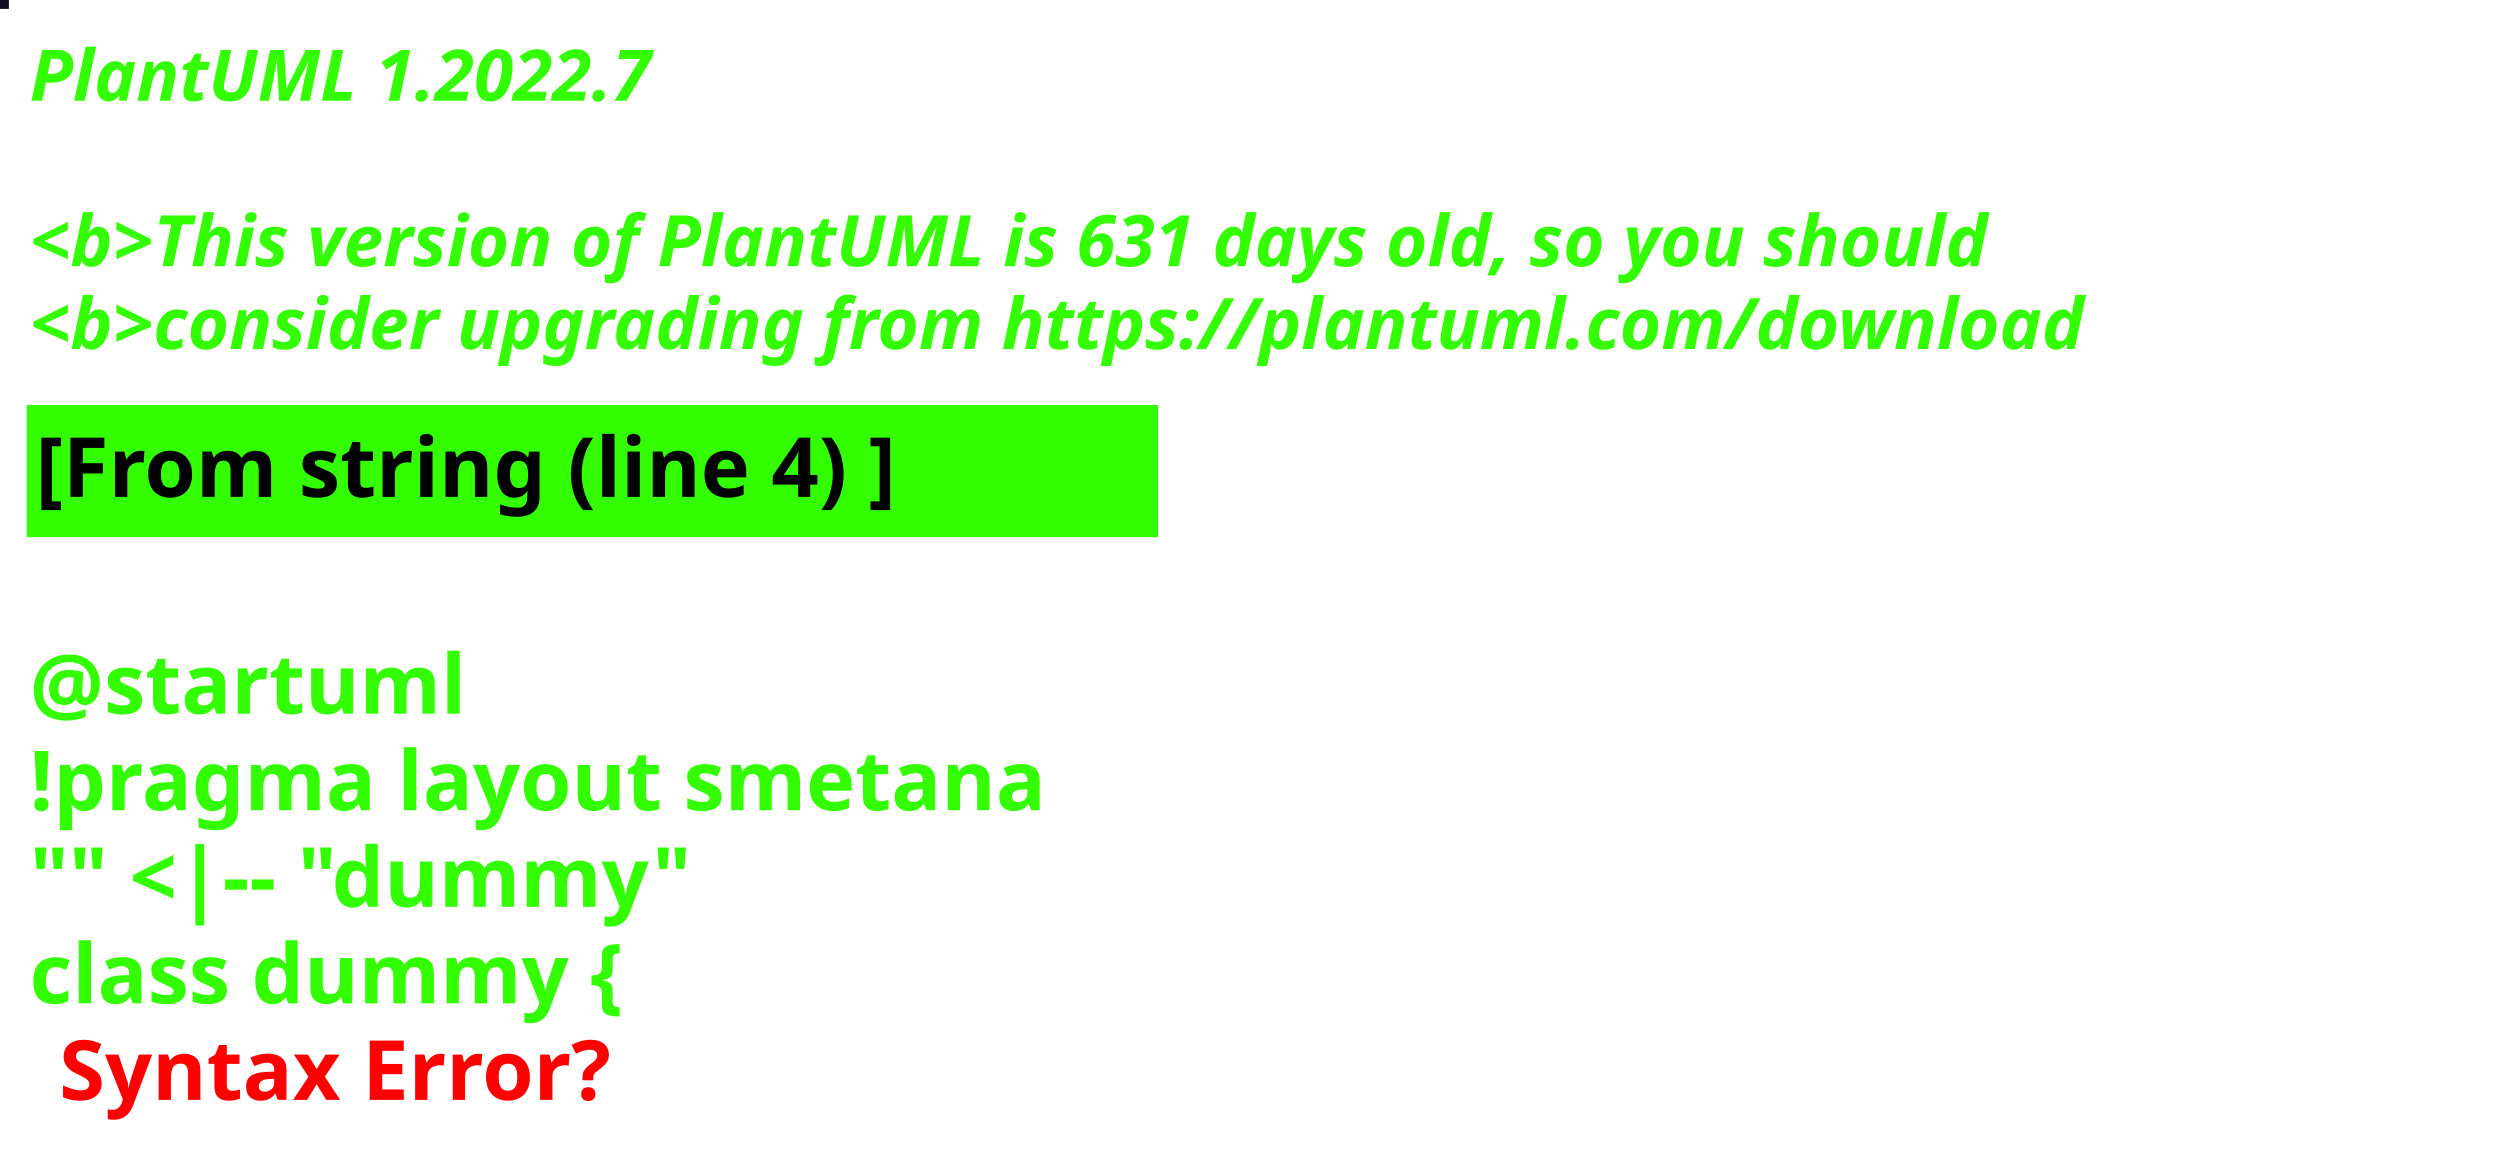
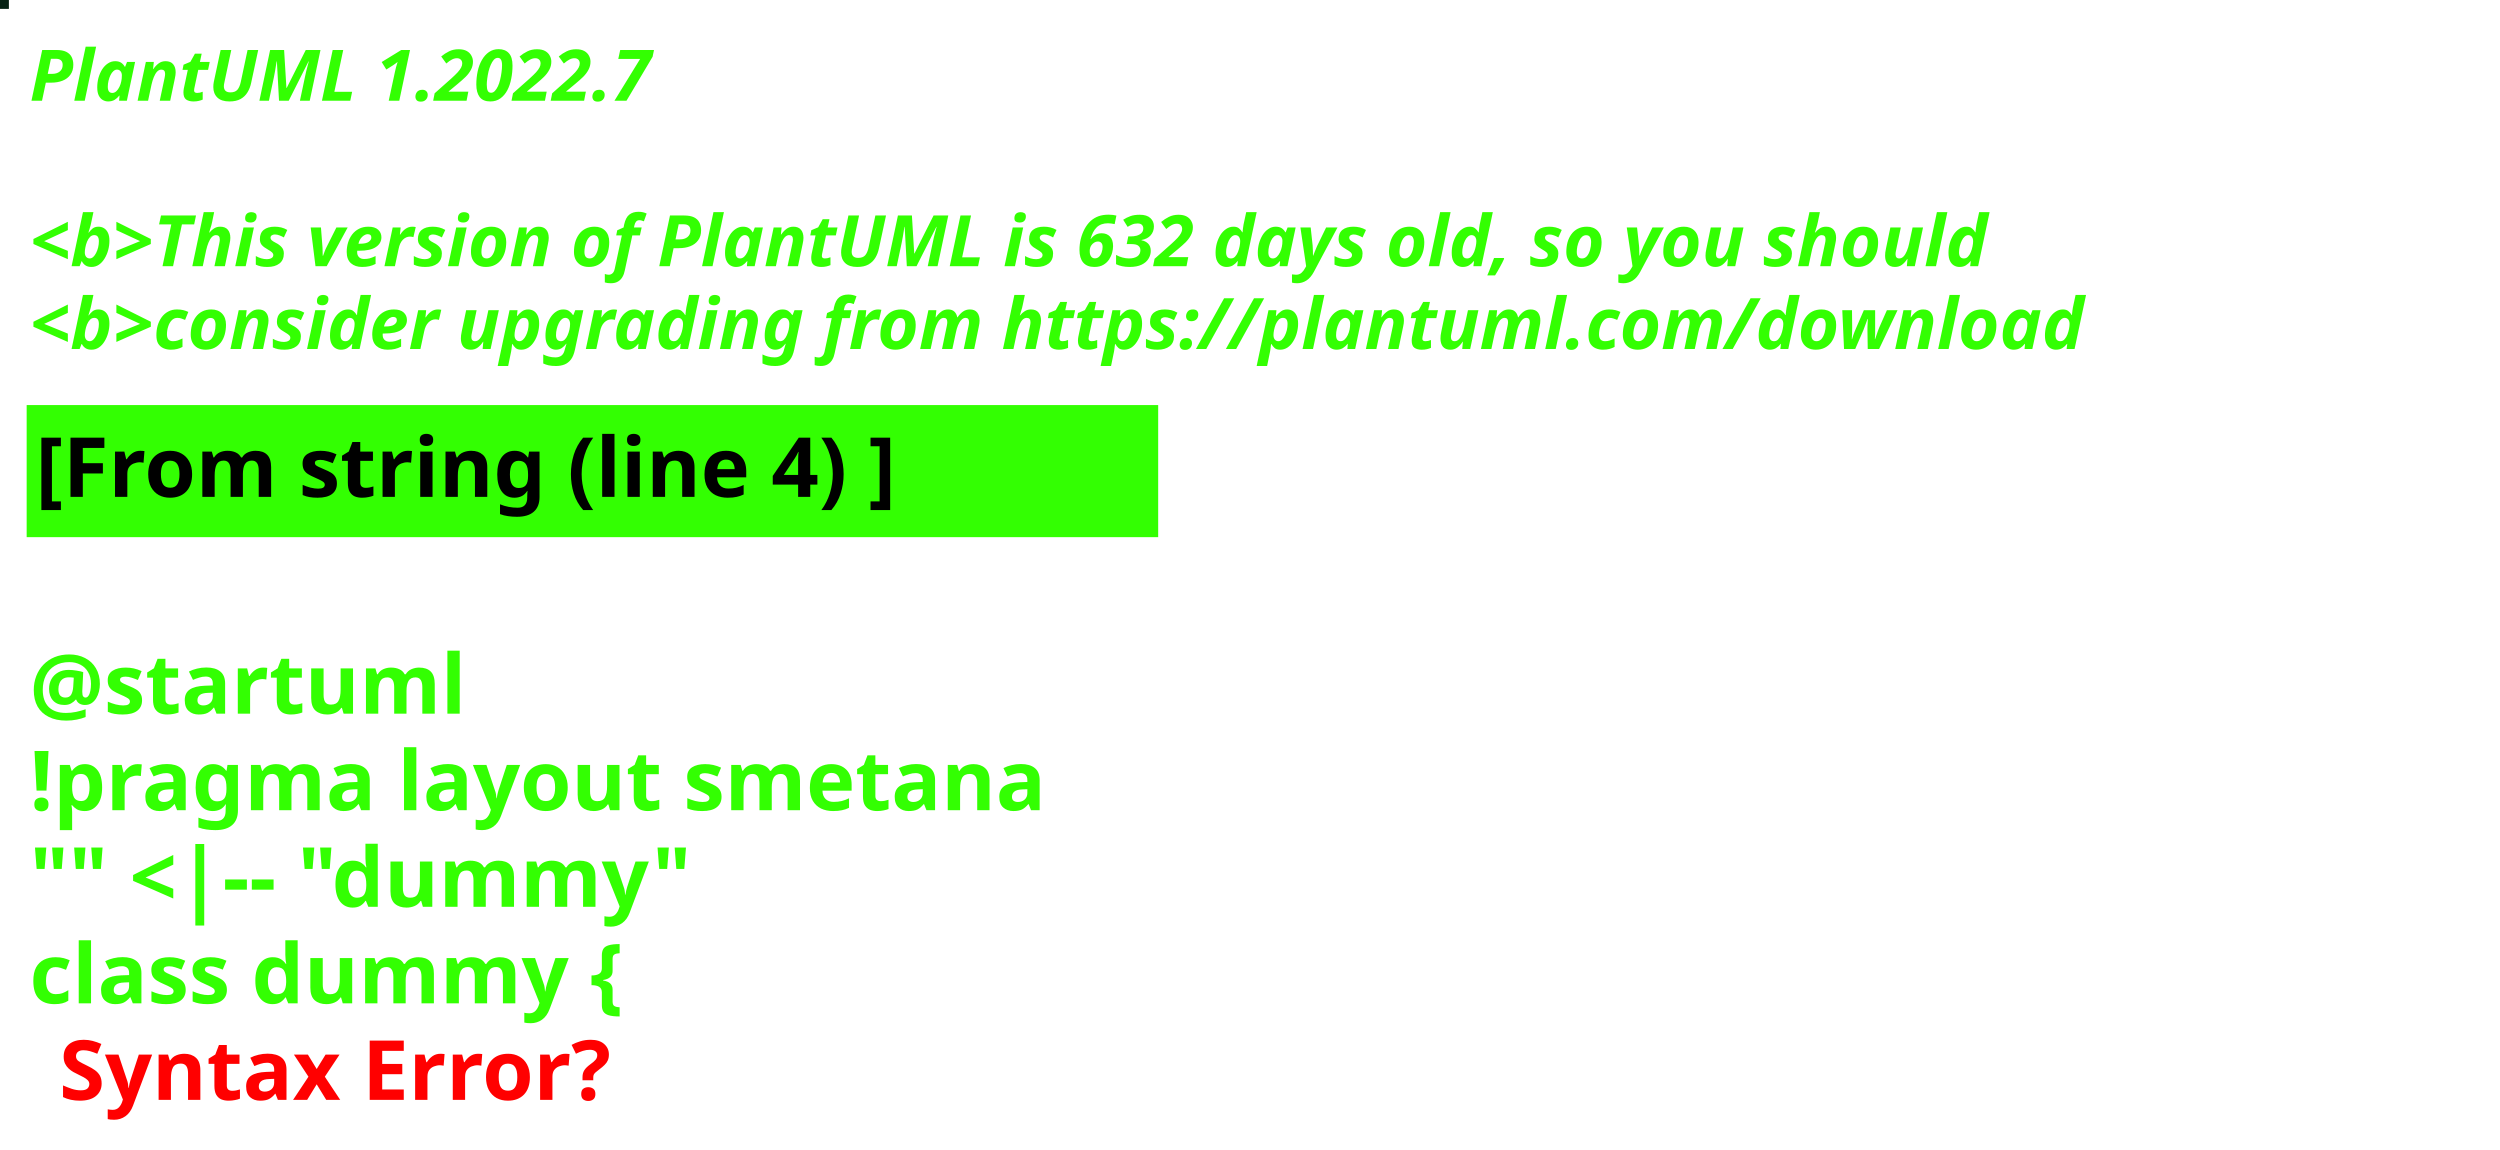
<svg xmlns="http://www.w3.org/2000/svg" contentStyleType="text/css" height="194px" preserveAspectRatio="none" style="width:422px;height:194px;background:#000000;" version="1.1" viewBox="0 0 422 194" width="422px" zoomAndPan="magnify">
  <defs />
  <g>
-     <rect fill="#0F0E22" height="1" style="stroke:#0F0E22;stroke-width:1.0;" width="1" x="0" y="0" />
+     <rect fill="#062214" height="1" style="stroke:#062214;stroke-width:1.0;" width="1" x="0" y="0" />
    <text fill="#33FF02" font-family="sans-serif" font-size="12" font-style="italic" font-weight="bold" lengthAdjust="spacing" textLength="127" x="5" y="17">PlantUML 1.2022.7</text>
    <text fill="#33FF02" font-family="sans-serif" font-size="12" font-style="italic" font-weight="bold" lengthAdjust="spacing" textLength="4" x="5" y="30.969"> </text>
-     <text fill="#33FF02" font-family="sans-serif" font-size="12" font-style="italic" font-weight="bold" lengthAdjust="spacing" textLength="399" x="5" y="44.938">&lt;b&gt;This version of PlantUML is 631 days old, so you should</text>
+     <text fill="#33FF02" font-family="sans-serif" font-size="12" font-style="italic" font-weight="bold" lengthAdjust="spacing" textLength="399" x="5" y="44.938">&lt;b&gt;This version of PlantUML is 632 days old, so you should</text>
    <text fill="#33FF02" font-family="sans-serif" font-size="12" font-style="italic" font-weight="bold" lengthAdjust="spacing" textLength="408" x="5" y="58.906">&lt;b&gt;consider upgrading from https://plantuml.com/download</text>
    <rect fill="#33FF02" height="21.297" style="stroke:#33FF02;stroke-width:1.0;" width="190" x="5" y="68.875" />
    <text fill="#000000" font-family="sans-serif" font-size="14" font-weight="bold" lengthAdjust="spacing" textLength="168" x="6" y="83.875">[From string (line 4) ]</text>
    <text fill="#33FF02" font-family="sans-serif" font-size="14" font-weight="bold" lengthAdjust="spacing" textLength="5" x="5" y="104.172"> </text>
    <text fill="#33FF02" font-family="sans-serif" font-size="14" font-weight="bold" lengthAdjust="spacing" textLength="79" x="5" y="120.469">@startuml</text>
    <text fill="#33FF02" font-family="sans-serif" font-size="14" font-weight="bold" lengthAdjust="spacing" textLength="190" x="5" y="136.766">!pragma layout smetana</text>
    <text fill="#33FF02" font-family="sans-serif" font-size="14" font-weight="bold" lengthAdjust="spacing" textLength="124" x="5" y="153.062">"" &lt;|-- "dummy"</text>
    <text fill="#33FF02" font-family="sans-serif" font-size="14" font-weight="bold" lengthAdjust="spacing" text-decoration="wavy underline" textLength="117" x="5" y="169.359">class dummy {</text>
    <text fill="#FF0000" font-family="sans-serif" font-size="14" font-weight="bold" lengthAdjust="spacing" textLength="106" x="10" y="185.656">Syntax Error?</text>
  </g>
</svg>
